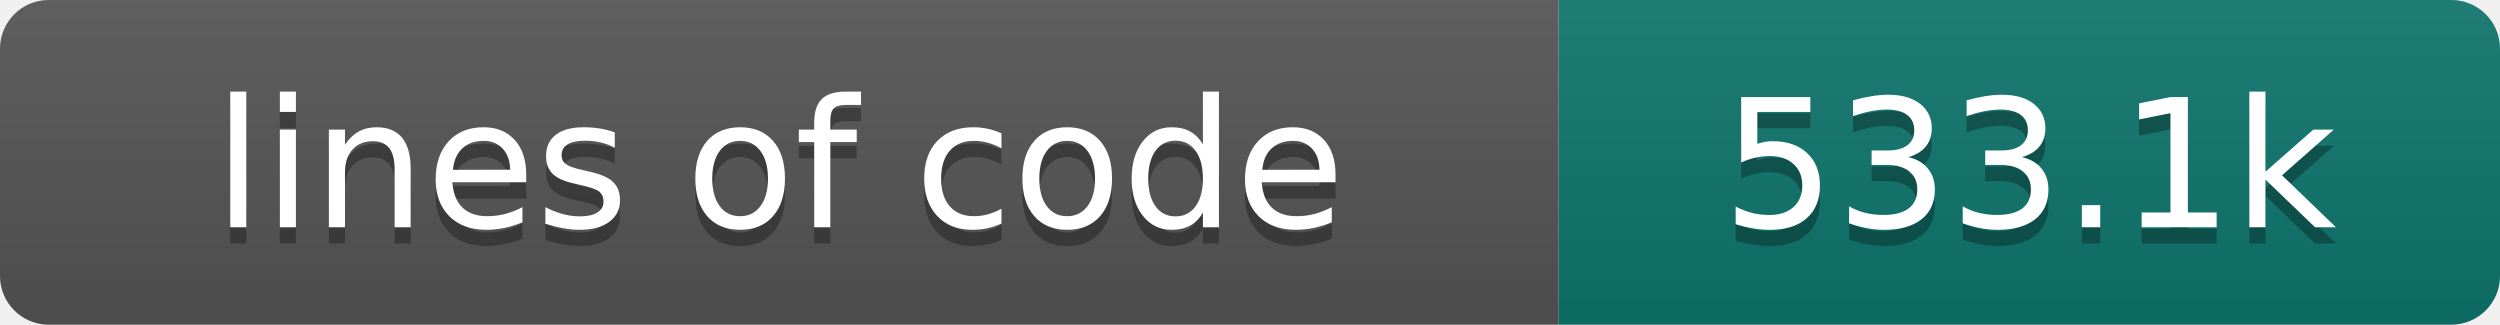
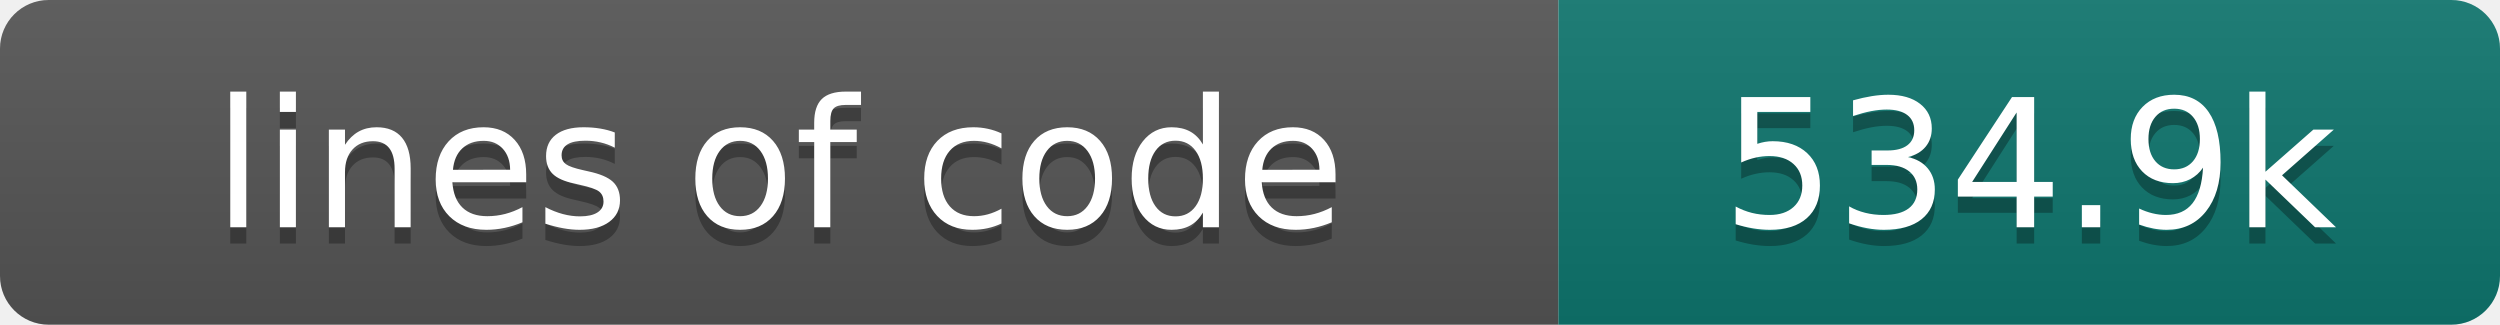
- <svg xmlns="http://www.w3.org/2000/svg" width="154" height="20" role="img" aria-label="lines of code: 533.1k">
+ <svg xmlns="http://www.w3.org/2000/svg" width="154" height="20" role="img" aria-label="lines of code: 534.9k">
  <linearGradient id="s" x2="0" y2="100%">
    <stop offset="0" stop-color="#bbb" stop-opacity=".1" />
    <stop offset="1" stop-opacity=".1" />
  </linearGradient>
  <clipPath id="r">
    <rect width="154" height="20" rx="3" fill="#fff" />
  </clipPath>
  <g clip-path="url(#r)">
    <rect width="96" height="20" fill="#555" />
    <rect x="96" width="58" height="20" fill="#0f766e" />
    <rect width="154" height="20" fill="url(#s)" />
  </g>
  <g fill="#fff" text-anchor="middle" font-family="DejaVu Sans,Verdana,Geneva,sans-serif" font-size="110">
    <text x="480" y="150" fill="#010101" fill-opacity=".3" transform="scale(.1)" textLength="860" lengthAdjust="spacing">lines of code</text>
    <text x="480" y="140" transform="scale(.1)" textLength="860" lengthAdjust="spacing">lines of code</text>
-     <text x="1250" y="150" fill="#010101" fill-opacity=".3" transform="scale(.1)" textLength="480" lengthAdjust="spacing">533.1k</text>
-     <text x="1250" y="140" transform="scale(.1)" textLength="480" lengthAdjust="spacing">533.1k</text>
+     <text x="1250" y="150" fill="#010101" fill-opacity=".3" transform="scale(.1)" textLength="480" lengthAdjust="spacing">534.9k</text>
+     <text x="1250" y="140" transform="scale(.1)" textLength="480" lengthAdjust="spacing">534.9k</text>
  </g>
</svg>
